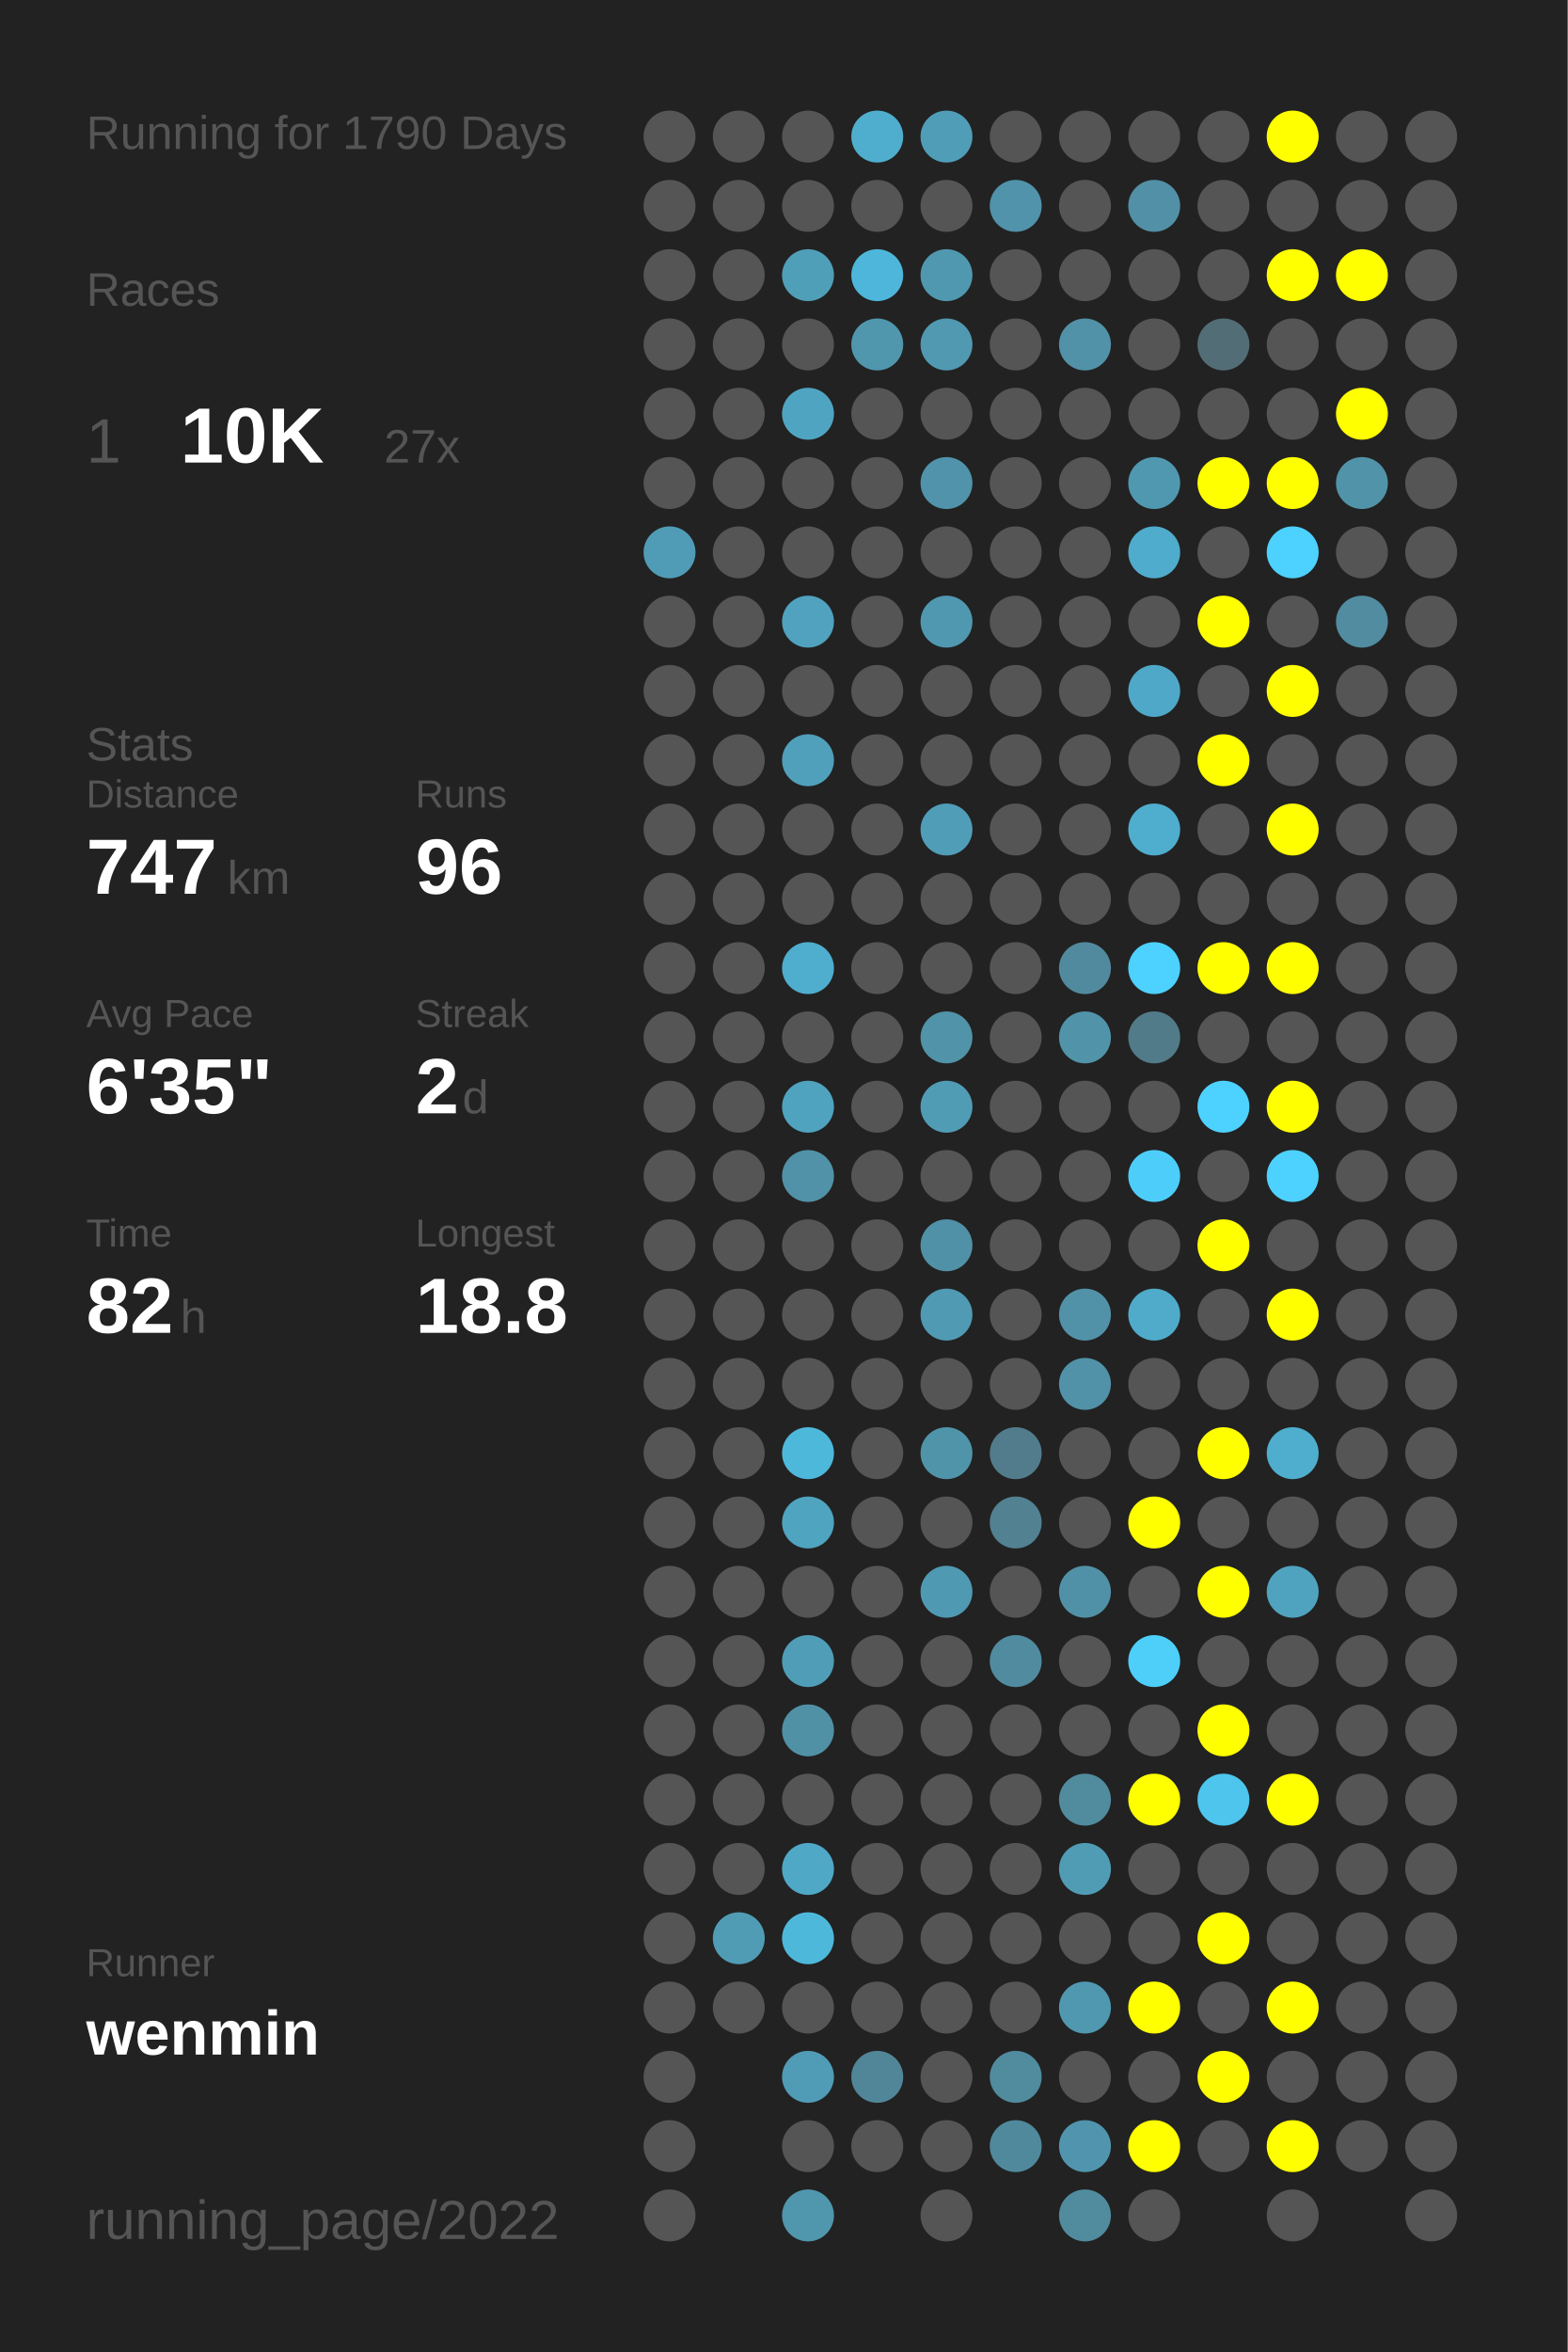
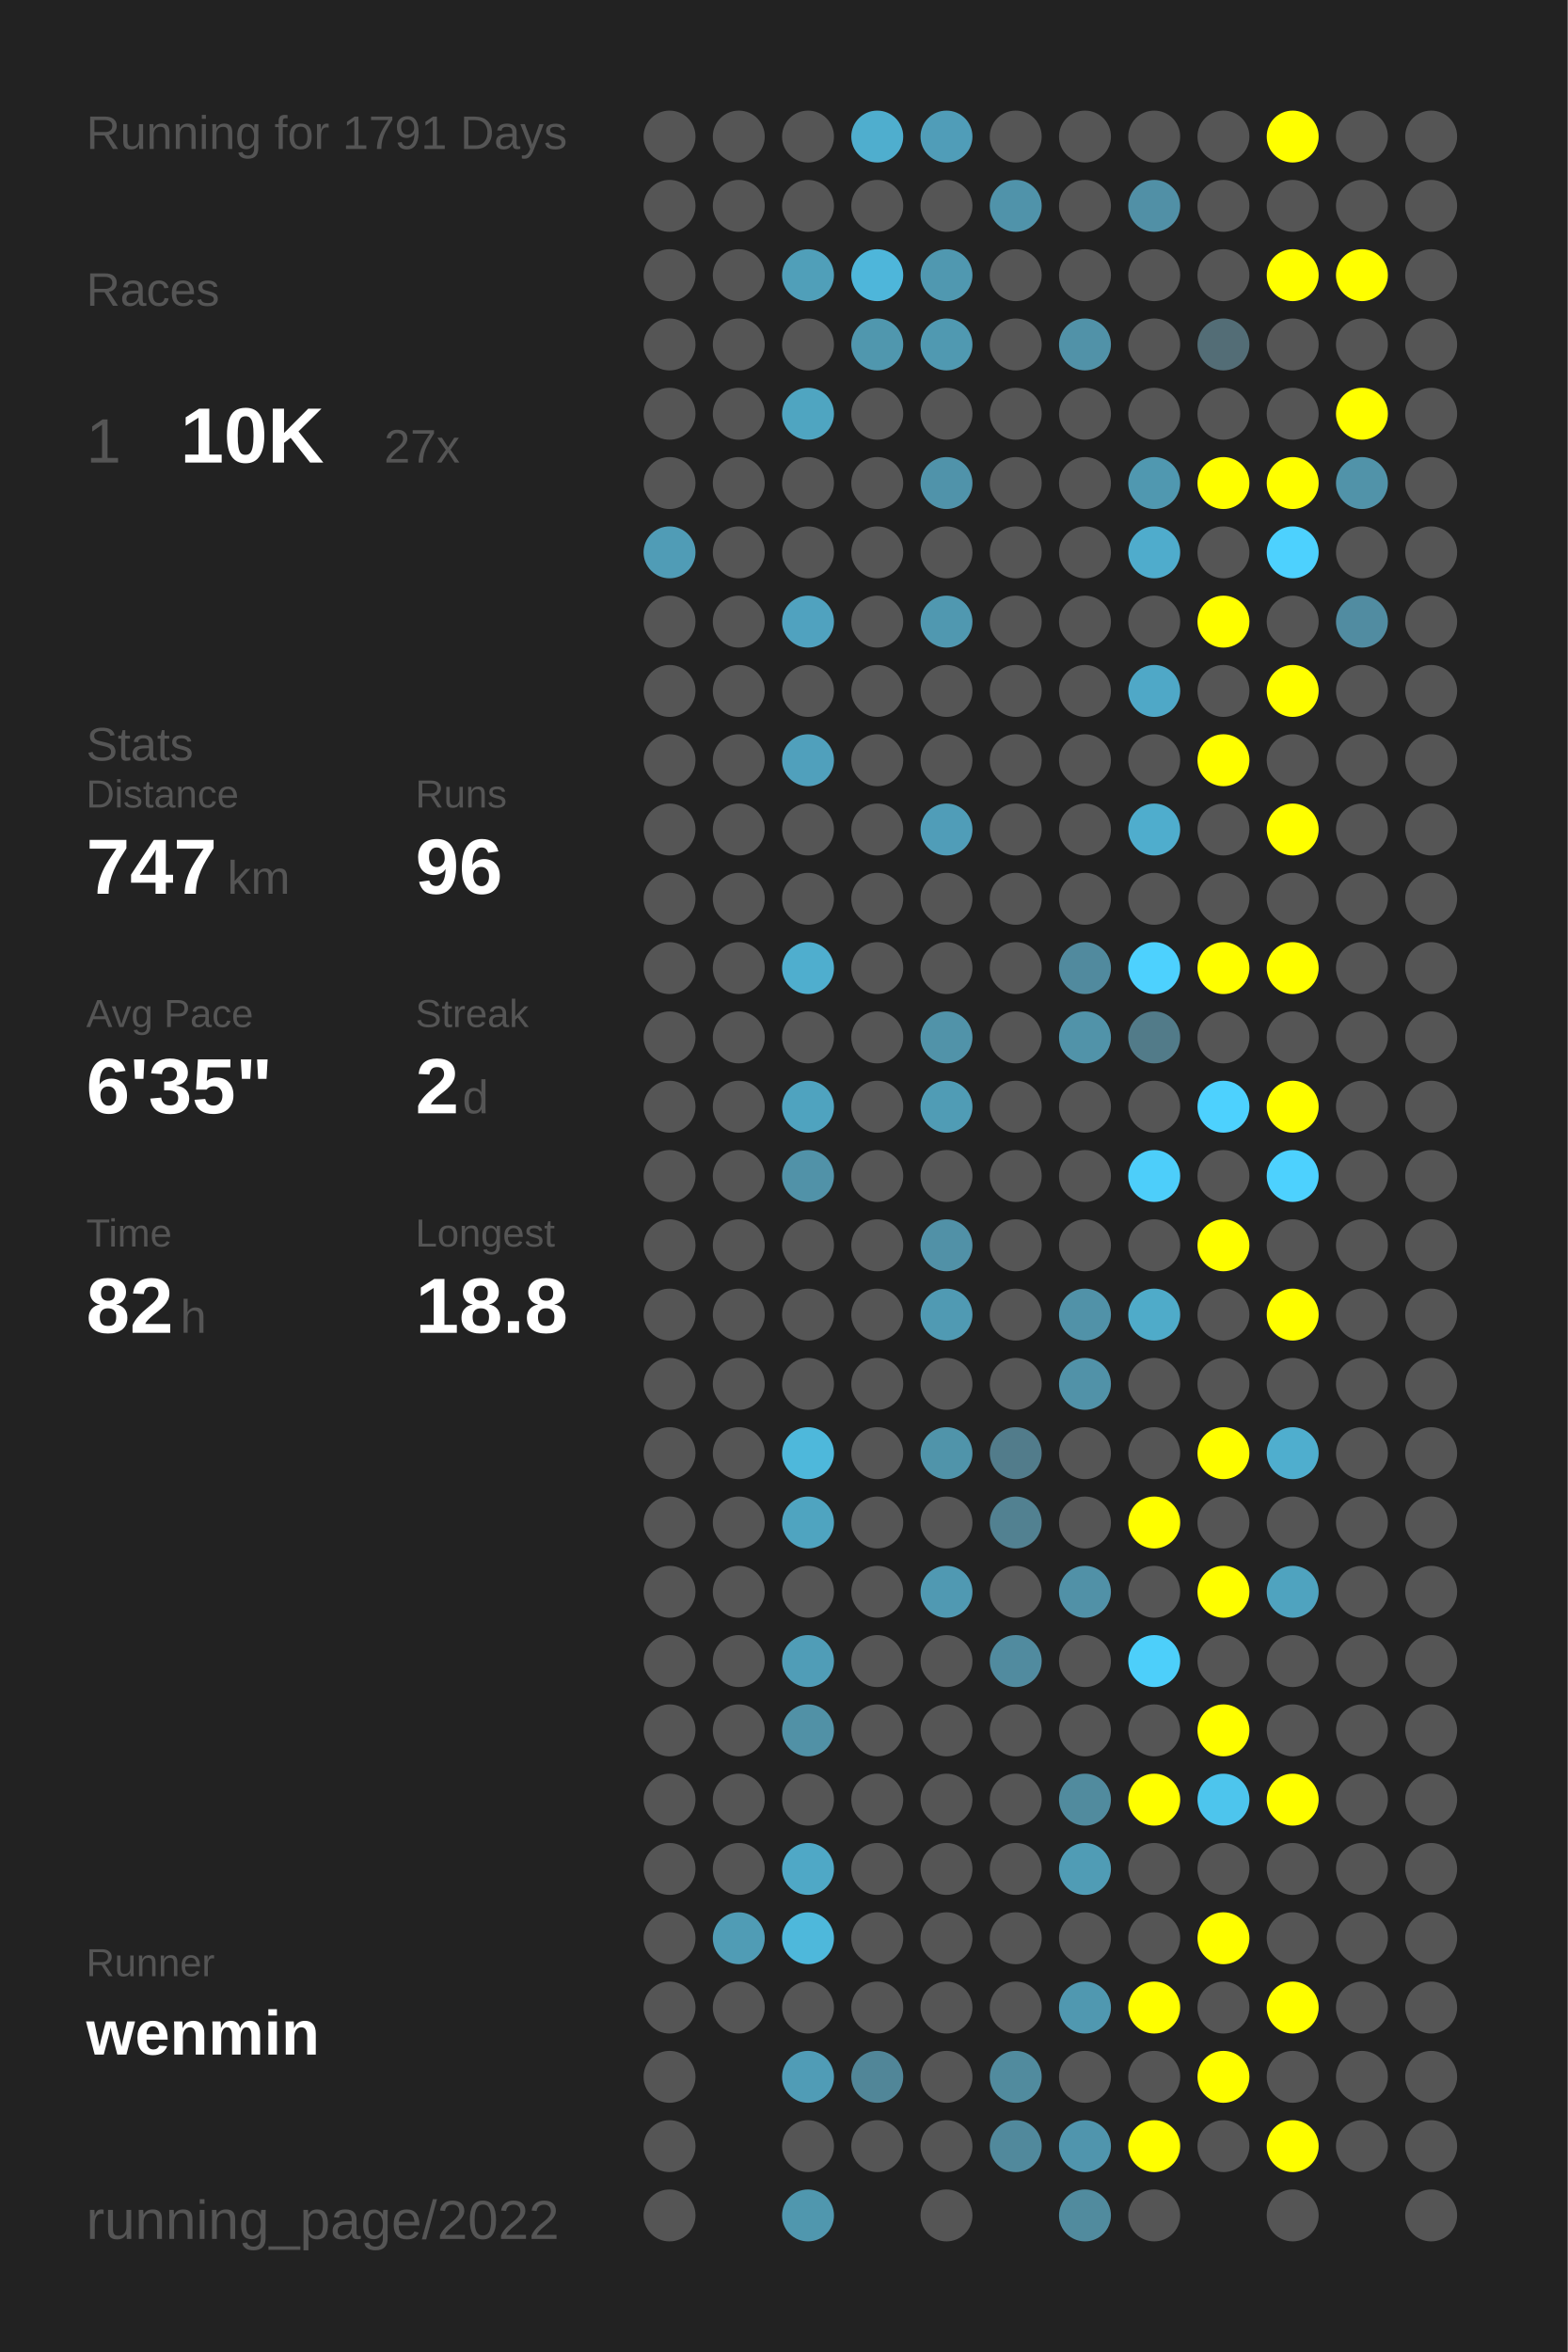
<svg xmlns="http://www.w3.org/2000/svg" baseProfile="full" height="300mm" version="1.1" viewBox="0,0,200,300" width="200mm">
  <defs />
  <rect fill="#222222" height="300" width="200" x="0" y="0" />
-   <text fill="#555555" style="font-size:6px; font-family:Arial;" x="11" y="19">Running for 1790 Days</text>
+   <text fill="#555555" style="font-size:6px; font-family:Arial;" x="11" y="19">Running for 1791 Days</text>
  <text fill="#555555" style="font-size:6px; font-family:Arial;" x="11" y="39">Races</text>
  <text fill="#555555" style="font-size:8px; font-family:Arial;" x="11" y="59">1</text>
  <text fill="#FFFFFF" style="font-size:10px; font-family:Arial; font-weight:bold;" x="23" y="59">10K</text>
  <text fill="#555555" style="font-size:6px; font-family:Arial;" x="49" y="59">27x</text>
  <text fill="#555555" style="font-size:6px; font-family:Arial;" x="11" y="97">Stats</text>
  <text fill="#555555" style="font-size:5px; font-family:Arial;" x="11" y="103">Distance</text>
  <text fill="#FFFFFF" style="font-size:10px; font-family:Arial; font-weight:bold;" x="11" y="114">747</text>
  <text fill="#555555" style="font-size:6px; font-family:Arial;" x="29" y="114">km</text>
  <text fill="#555555" style="font-size:5px; font-family:Arial;" x="53" y="103">Runs</text>
  <text fill="#FFFFFF" style="font-size:10px; font-family:Arial; font-weight:bold;" x="53" y="114">96</text>
  <text fill="#555555" style="font-size:5px; font-family:Arial;" x="11" y="131">Avg Pace</text>
  <text fill="#FFFFFF" style="font-size:10px; font-family:Arial; font-weight:bold;" x="11" y="142">6'35"</text>
  <text fill="#555555" style="font-size:5px; font-family:Arial;" x="53" y="131">Streak</text>
  <text fill="#FFFFFF" style="font-size:10px; font-family:Arial; font-weight:bold;" x="53" y="142">2</text>
  <text fill="#555555" style="font-size:6px; font-family:Arial;" x="59" y="142">d</text>
  <text fill="#555555" style="font-size:5px; font-family:Arial;" x="11" y="159">Time</text>
  <text fill="#FFFFFF" style="font-size:10px; font-family:Arial; font-weight:bold;" x="11" y="170">82</text>
  <text fill="#555555" style="font-size:6px; font-family:Arial;" x="23" y="170">h</text>
  <text fill="#555555" style="font-size:5px; font-family:Arial;" x="53" y="159">Longest</text>
  <text fill="#FFFFFF" style="font-size:10px; font-family:Arial; font-weight:bold;" x="53" y="170">18.8</text>
  <text fill="#555555" style="font-size:5px; font-family:Arial;" x="11" y="252.065">Runner</text>
  <text fill="#FFFFFF" style="font-size:8px; font-family:Arial; font-weight:bold;" x="11" y="262.065">wenmin</text>
  <text fill="#555555" style="font-size:7px; font-family:Arial;" x="11" y="285.581">running_page/2022</text>
  <circle cx="85.417" cy="17.419" fill="#555555" r="3.312" />
  <circle cx="85.417" cy="26.258" fill="#555555" r="3.312" />
  <circle cx="85.417" cy="35.097" fill="#555555" r="3.312" />
  <circle cx="85.417" cy="43.935" fill="#555555" r="3.312" />
  <circle cx="85.417" cy="52.774" fill="#555555" r="3.312" />
  <circle cx="85.417" cy="61.613" fill="#555555" r="3.312" />
  <circle cx="85.417" cy="70.452" fill="#509cb6" r="3.312" />
  <circle cx="85.417" cy="79.29" fill="#555555" r="3.312" />
  <circle cx="85.417" cy="88.129" fill="#555555" r="3.312" />
  <circle cx="85.417" cy="96.968" fill="#555555" r="3.312" />
  <circle cx="85.417" cy="105.806" fill="#555555" r="3.312" />
  <circle cx="85.417" cy="114.645" fill="#555555" r="3.312" />
  <circle cx="85.417" cy="123.484" fill="#555555" r="3.312" />
  <circle cx="85.417" cy="132.323" fill="#555555" r="3.312" />
  <circle cx="85.417" cy="141.161" fill="#555555" r="3.312" />
  <circle cx="85.417" cy="150" fill="#555555" r="3.312" />
  <circle cx="85.417" cy="158.839" fill="#555555" r="3.312" />
  <circle cx="85.417" cy="167.677" fill="#555555" r="3.312" />
  <circle cx="85.417" cy="176.516" fill="#555555" r="3.312" />
  <circle cx="85.417" cy="185.355" fill="#555555" r="3.312" />
  <circle cx="85.417" cy="194.194" fill="#555555" r="3.312" />
  <circle cx="85.417" cy="203.032" fill="#555555" r="3.312" />
  <circle cx="85.417" cy="211.871" fill="#555555" r="3.312" />
  <circle cx="85.417" cy="220.71" fill="#555555" r="3.312" />
  <circle cx="85.417" cy="229.548" fill="#555555" r="3.312" />
  <circle cx="85.417" cy="238.387" fill="#555555" r="3.312" />
  <circle cx="85.417" cy="247.226" fill="#555555" r="3.312" />
  <circle cx="85.417" cy="256.065" fill="#555555" r="3.312" />
  <circle cx="85.417" cy="264.903" fill="#555555" r="3.312" />
  <circle cx="85.417" cy="273.742" fill="#555555" r="3.312" />
  <circle cx="85.417" cy="282.581" fill="#555555" r="3.312" />
  <circle cx="94.25" cy="17.419" fill="#555555" r="3.312" />
  <circle cx="94.25" cy="26.258" fill="#555555" r="3.312" />
  <circle cx="94.25" cy="35.097" fill="#555555" r="3.312" />
  <circle cx="94.25" cy="43.935" fill="#555555" r="3.312" />
  <circle cx="94.25" cy="52.774" fill="#555555" r="3.312" />
  <circle cx="94.25" cy="61.613" fill="#555555" r="3.312" />
  <circle cx="94.25" cy="70.452" fill="#555555" r="3.312" />
  <circle cx="94.25" cy="79.29" fill="#555555" r="3.312" />
  <circle cx="94.25" cy="88.129" fill="#555555" r="3.312" />
  <circle cx="94.25" cy="96.968" fill="#555555" r="3.312" />
  <circle cx="94.25" cy="105.806" fill="#555555" r="3.312" />
  <circle cx="94.25" cy="114.645" fill="#555555" r="3.312" />
  <circle cx="94.25" cy="123.484" fill="#555555" r="3.312" />
  <circle cx="94.25" cy="132.323" fill="#555555" r="3.312" />
  <circle cx="94.25" cy="141.161" fill="#555555" r="3.312" />
  <circle cx="94.25" cy="150" fill="#555555" r="3.312" />
  <circle cx="94.25" cy="158.839" fill="#555555" r="3.312" />
  <circle cx="94.25" cy="167.677" fill="#555555" r="3.312" />
  <circle cx="94.25" cy="176.516" fill="#555555" r="3.312" />
  <circle cx="94.25" cy="185.355" fill="#555555" r="3.312" />
  <circle cx="94.25" cy="194.194" fill="#555555" r="3.312" />
  <circle cx="94.25" cy="203.032" fill="#555555" r="3.312" />
  <circle cx="94.25" cy="211.871" fill="#555555" r="3.312" />
  <circle cx="94.25" cy="220.71" fill="#555555" r="3.312" />
  <circle cx="94.25" cy="229.548" fill="#555555" r="3.312" />
  <circle cx="94.25" cy="238.387" fill="#555555" r="3.312" />
  <circle cx="94.25" cy="247.226" fill="#509cb5" r="3.312" />
  <circle cx="94.25" cy="256.065" fill="#555555" r="3.312" />
  <circle cx="103.083" cy="17.419" fill="#555555" r="3.312" />
  <circle cx="103.083" cy="26.258" fill="#555555" r="3.312" />
  <circle cx="103.083" cy="35.097" fill="#509fb9" r="3.312" />
  <circle cx="103.083" cy="43.935" fill="#555555" r="3.312" />
  <circle cx="103.083" cy="52.774" fill="#4fa5c1" r="3.312" />
  <circle cx="103.083" cy="61.613" fill="#555555" r="3.312" />
  <circle cx="103.083" cy="70.452" fill="#555555" r="3.312" />
  <circle cx="103.083" cy="79.29" fill="#50a2bf" r="3.312" />
  <circle cx="103.083" cy="88.129" fill="#555555" r="3.312" />
  <circle cx="103.083" cy="96.968" fill="#50a0bc" r="3.312" />
  <circle cx="103.083" cy="105.806" fill="#555555" r="3.312" />
  <circle cx="103.083" cy="114.645" fill="#555555" r="3.312" />
  <circle cx="103.083" cy="123.484" fill="#4faece" r="3.312" />
  <circle cx="103.083" cy="132.323" fill="#555555" r="3.312" />
  <circle cx="103.083" cy="141.161" fill="#4fa3bf" r="3.312" />
  <circle cx="103.083" cy="150" fill="#5192a8" r="3.312" />
  <circle cx="103.083" cy="158.839" fill="#555555" r="3.312" />
  <circle cx="103.083" cy="167.677" fill="#555555" r="3.312" />
  <circle cx="103.083" cy="176.516" fill="#555555" r="3.312" />
  <circle cx="103.083" cy="185.355" fill="#4eb8db" r="3.312" />
  <circle cx="103.083" cy="194.194" fill="#4fa4c0" r="3.312" />
  <circle cx="103.083" cy="203.032" fill="#555555" r="3.312" />
  <circle cx="103.083" cy="211.871" fill="#509db7" r="3.312" />
  <circle cx="103.083" cy="220.71" fill="#5191a6" r="3.312" />
  <circle cx="103.083" cy="229.548" fill="#555555" r="3.312" />
  <circle cx="103.083" cy="238.387" fill="#4fa8c6" r="3.312" />
  <circle cx="103.083" cy="247.226" fill="#4eb8db" r="3.312" />
  <circle cx="103.083" cy="256.065" fill="#555555" r="3.312" />
  <circle cx="103.083" cy="264.903" fill="#509cb6" r="3.312" />
  <circle cx="103.083" cy="273.742" fill="#555555" r="3.312" />
  <circle cx="103.083" cy="282.581" fill="#5097ae" r="3.312" />
  <circle cx="111.917" cy="17.419" fill="#4faece" r="3.312" />
  <circle cx="111.917" cy="26.258" fill="#555555" r="3.312" />
  <circle cx="111.917" cy="35.097" fill="#4eb6da" r="3.312" />
  <circle cx="111.917" cy="43.935" fill="#5097ae" r="3.312" />
  <circle cx="111.917" cy="52.774" fill="#555555" r="3.312" />
  <circle cx="111.917" cy="61.613" fill="#555555" r="3.312" />
  <circle cx="111.917" cy="70.452" fill="#555555" r="3.312" />
  <circle cx="111.917" cy="79.29" fill="#555555" r="3.312" />
  <circle cx="111.917" cy="88.129" fill="#555555" r="3.312" />
  <circle cx="111.917" cy="96.968" fill="#555555" r="3.312" />
  <circle cx="111.917" cy="105.806" fill="#555555" r="3.312" />
  <circle cx="111.917" cy="114.645" fill="#555555" r="3.312" />
  <circle cx="111.917" cy="123.484" fill="#555555" r="3.312" />
  <circle cx="111.917" cy="132.323" fill="#555555" r="3.312" />
  <circle cx="111.917" cy="141.161" fill="#555555" r="3.312" />
  <circle cx="111.917" cy="150" fill="#555555" r="3.312" />
  <circle cx="111.917" cy="158.839" fill="#555555" r="3.312" />
  <circle cx="111.917" cy="167.677" fill="#555555" r="3.312" />
  <circle cx="111.917" cy="176.516" fill="#555555" r="3.312" />
  <circle cx="111.917" cy="185.355" fill="#555555" r="3.312" />
  <circle cx="111.917" cy="194.194" fill="#555555" r="3.312" />
  <circle cx="111.917" cy="203.032" fill="#555555" r="3.312" />
  <circle cx="111.917" cy="211.871" fill="#555555" r="3.312" />
  <circle cx="111.917" cy="220.71" fill="#555555" r="3.312" />
  <circle cx="111.917" cy="229.548" fill="#555555" r="3.312" />
  <circle cx="111.917" cy="238.387" fill="#555555" r="3.312" />
  <circle cx="111.917" cy="247.226" fill="#555555" r="3.312" />
  <circle cx="111.917" cy="256.065" fill="#555555" r="3.312" />
  <circle cx="111.917" cy="264.903" fill="#518698" r="3.312" />
  <circle cx="111.917" cy="273.742" fill="#555555" r="3.312" />
  <circle cx="120.75" cy="17.419" fill="#509db8" r="3.312" />
  <circle cx="120.75" cy="26.258" fill="#555555" r="3.312" />
  <circle cx="120.75" cy="35.097" fill="#5098b0" r="3.312" />
  <circle cx="120.75" cy="43.935" fill="#5099b1" r="3.312" />
  <circle cx="120.75" cy="52.774" fill="#555555" r="3.312" />
  <circle cx="120.75" cy="61.613" fill="#5093aa" r="3.312" />
  <circle cx="120.75" cy="70.452" fill="#555555" r="3.312" />
  <circle cx="120.75" cy="79.29" fill="#5098b0" r="3.312" />
  <circle cx="120.75" cy="88.129" fill="#555555" r="3.312" />
  <circle cx="120.75" cy="96.968" fill="#555555" r="3.312" />
  <circle cx="120.75" cy="105.806" fill="#509db8" r="3.312" />
  <circle cx="120.75" cy="114.645" fill="#555555" r="3.312" />
  <circle cx="120.75" cy="123.484" fill="#555555" r="3.312" />
  <circle cx="120.75" cy="132.323" fill="#5193a9" r="3.312" />
  <circle cx="120.75" cy="141.161" fill="#509cb5" r="3.312" />
  <circle cx="120.75" cy="150" fill="#555555" r="3.312" />
  <circle cx="120.75" cy="158.839" fill="#5191a7" r="3.312" />
  <circle cx="120.75" cy="167.677" fill="#509ab3" r="3.312" />
  <circle cx="120.75" cy="176.516" fill="#555555" r="3.312" />
  <circle cx="120.75" cy="185.355" fill="#5094aa" r="3.312" />
  <circle cx="120.75" cy="194.194" fill="#555555" r="3.312" />
  <circle cx="120.75" cy="203.032" fill="#5099b2" r="3.312" />
  <circle cx="120.75" cy="211.871" fill="#555555" r="3.312" />
  <circle cx="120.75" cy="220.71" fill="#555555" r="3.312" />
  <circle cx="120.75" cy="229.548" fill="#555555" r="3.312" />
  <circle cx="120.75" cy="238.387" fill="#555555" r="3.312" />
  <circle cx="120.75" cy="247.226" fill="#555555" r="3.312" />
  <circle cx="120.75" cy="256.065" fill="#555555" r="3.312" />
  <circle cx="120.75" cy="264.903" fill="#555555" r="3.312" />
  <circle cx="120.75" cy="273.742" fill="#555555" r="3.312" />
  <circle cx="120.75" cy="282.581" fill="#555555" r="3.312" />
  <circle cx="129.583" cy="17.419" fill="#555555" r="3.312" />
  <circle cx="129.583" cy="26.258" fill="#5093aa" r="3.312" />
  <circle cx="129.583" cy="35.097" fill="#555555" r="3.312" />
  <circle cx="129.583" cy="43.935" fill="#555555" r="3.312" />
  <circle cx="129.583" cy="52.774" fill="#555555" r="3.312" />
  <circle cx="129.583" cy="61.613" fill="#555555" r="3.312" />
  <circle cx="129.583" cy="70.452" fill="#555555" r="3.312" />
  <circle cx="129.583" cy="79.29" fill="#555555" r="3.312" />
  <circle cx="129.583" cy="88.129" fill="#555555" r="3.312" />
  <circle cx="129.583" cy="96.968" fill="#555555" r="3.312" />
  <circle cx="129.583" cy="105.806" fill="#555555" r="3.312" />
  <circle cx="129.583" cy="114.645" fill="#555555" r="3.312" />
  <circle cx="129.583" cy="123.484" fill="#555555" r="3.312" />
  <circle cx="129.583" cy="132.323" fill="#555555" r="3.312" />
  <circle cx="129.583" cy="141.161" fill="#555555" r="3.312" />
  <circle cx="129.583" cy="150" fill="#555555" r="3.312" />
  <circle cx="129.583" cy="158.839" fill="#555555" r="3.312" />
  <circle cx="129.583" cy="167.677" fill="#555555" r="3.312" />
  <circle cx="129.583" cy="176.516" fill="#555555" r="3.312" />
  <circle cx="129.583" cy="185.355" fill="#527c8b" r="3.312" />
  <circle cx="129.583" cy="194.194" fill="#528191" r="3.312" />
  <circle cx="129.583" cy="203.032" fill="#555555" r="3.312" />
  <circle cx="129.583" cy="211.871" fill="#518b9f" r="3.312" />
  <circle cx="129.583" cy="220.71" fill="#555555" r="3.312" />
  <circle cx="129.583" cy="229.548" fill="#555555" r="3.312" />
  <circle cx="129.583" cy="238.387" fill="#555555" r="3.312" />
  <circle cx="129.583" cy="247.226" fill="#555555" r="3.312" />
  <circle cx="129.583" cy="256.065" fill="#555555" r="3.312" />
  <circle cx="129.583" cy="264.903" fill="#518b9e" r="3.312" />
  <circle cx="129.583" cy="273.742" fill="#51899c" r="3.312" />
  <circle cx="138.417" cy="17.419" fill="#555555" r="3.312" />
  <circle cx="138.417" cy="26.258" fill="#555555" r="3.312" />
  <circle cx="138.417" cy="35.097" fill="#555555" r="3.312" />
  <circle cx="138.417" cy="43.935" fill="#5192a8" r="3.312" />
  <circle cx="138.417" cy="52.774" fill="#555555" r="3.312" />
  <circle cx="138.417" cy="61.613" fill="#555555" r="3.312" />
  <circle cx="138.417" cy="70.452" fill="#555555" r="3.312" />
  <circle cx="138.417" cy="79.29" fill="#555555" r="3.312" />
  <circle cx="138.417" cy="88.129" fill="#555555" r="3.312" />
  <circle cx="138.417" cy="96.968" fill="#555555" r="3.312" />
  <circle cx="138.417" cy="105.806" fill="#555555" r="3.312" />
  <circle cx="138.417" cy="114.645" fill="#555555" r="3.312" />
  <circle cx="138.417" cy="123.484" fill="#518a9e" r="3.312" />
  <circle cx="138.417" cy="132.323" fill="#5193a9" r="3.312" />
  <circle cx="138.417" cy="141.161" fill="#555555" r="3.312" />
  <circle cx="138.417" cy="150" fill="#555555" r="3.312" />
  <circle cx="138.417" cy="158.839" fill="#555555" r="3.312" />
  <circle cx="138.417" cy="167.677" fill="#5192a8" r="3.312" />
  <circle cx="138.417" cy="176.516" fill="#5192a8" r="3.312" />
  <circle cx="138.417" cy="185.355" fill="#555555" r="3.312" />
  <circle cx="138.417" cy="194.194" fill="#555555" r="3.312" />
  <circle cx="138.417" cy="203.032" fill="#5191a7" r="3.312" />
  <circle cx="138.417" cy="211.871" fill="#555555" r="3.312" />
  <circle cx="138.417" cy="220.71" fill="#555555" r="3.312" />
  <circle cx="138.417" cy="229.548" fill="#518b9e" r="3.312" />
  <circle cx="138.417" cy="238.387" fill="#509cb5" r="3.312" />
  <circle cx="138.417" cy="247.226" fill="#555555" r="3.312" />
  <circle cx="138.417" cy="256.065" fill="#5098b0" r="3.312" />
  <circle cx="138.417" cy="264.903" fill="#555555" r="3.312" />
  <circle cx="138.417" cy="273.742" fill="#5095ad" r="3.312" />
  <circle cx="138.417" cy="282.581" fill="#518b9e" r="3.312" />
  <circle cx="147.25" cy="17.419" fill="#555555" r="3.312" />
  <circle cx="147.25" cy="26.258" fill="#5190a6" r="3.312" />
  <circle cx="147.25" cy="35.097" fill="#555555" r="3.312" />
  <circle cx="147.25" cy="43.935" fill="#555555" r="3.312" />
  <circle cx="147.25" cy="52.774" fill="#555555" r="3.312" />
  <circle cx="147.25" cy="61.613" fill="#5098b0" r="3.312" />
  <circle cx="147.25" cy="70.452" fill="#4faccc" r="3.312" />
  <circle cx="147.25" cy="79.29" fill="#555555" r="3.312" />
  <circle cx="147.25" cy="88.129" fill="#4fa8c7" r="3.312" />
  <circle cx="147.25" cy="96.968" fill="#555555" r="3.312" />
  <circle cx="147.25" cy="105.806" fill="#4fadcd" r="3.312" />
  <circle cx="147.25" cy="114.645" fill="#555555" r="3.312" />
  <circle cx="147.25" cy="123.484" fill="#4dd1fe" r="3.312" />
  <circle cx="147.25" cy="132.323" fill="#527b89" r="3.312" />
  <circle cx="147.25" cy="141.161" fill="#555555" r="3.312" />
  <circle cx="147.25" cy="150" fill="#4dcefa" r="3.312" />
  <circle cx="147.25" cy="158.839" fill="#555555" r="3.312" />
  <circle cx="147.25" cy="167.677" fill="#4fabc9" r="3.312" />
  <circle cx="147.25" cy="176.516" fill="#555555" r="3.312" />
  <circle cx="147.25" cy="185.355" fill="#555555" r="3.312" />
  <circle cx="147.25" cy="194.194" fill="#FFFF00" r="3.312" />
  <circle cx="147.25" cy="203.032" fill="#555555" r="3.312" />
  <circle cx="147.25" cy="211.871" fill="#4dcffa" r="3.312" />
  <circle cx="147.25" cy="220.71" fill="#555555" r="3.312" />
  <circle cx="147.25" cy="229.548" fill="#FFFF00" r="3.312" />
  <circle cx="147.25" cy="238.387" fill="#555555" r="3.312" />
  <circle cx="147.25" cy="247.226" fill="#555555" r="3.312" />
  <circle cx="147.25" cy="256.065" fill="#FFFF00" r="3.312" />
  <circle cx="147.25" cy="264.903" fill="#555555" r="3.312" />
  <circle cx="147.25" cy="273.742" fill="#FFFF00" r="3.312" />
  <circle cx="147.25" cy="282.581" fill="#555555" r="3.312" />
  <circle cx="156.083" cy="17.419" fill="#555555" r="3.312" />
  <circle cx="156.083" cy="26.258" fill="#555555" r="3.312" />
  <circle cx="156.083" cy="35.097" fill="#555555" r="3.312" />
  <circle cx="156.083" cy="43.935" fill="#536d76" r="3.312" />
  <circle cx="156.083" cy="52.774" fill="#555555" r="3.312" />
  <circle cx="156.083" cy="61.613" fill="#FFFF00" r="3.312" />
  <circle cx="156.083" cy="70.452" fill="#555555" r="3.312" />
  <circle cx="156.083" cy="79.29" fill="#FFFF00" r="3.312" />
  <circle cx="156.083" cy="88.129" fill="#555555" r="3.312" />
  <circle cx="156.083" cy="96.968" fill="#FFFF00" r="3.312" />
  <circle cx="156.083" cy="105.806" fill="#555555" r="3.312" />
  <circle cx="156.083" cy="114.645" fill="#555555" r="3.312" />
  <circle cx="156.083" cy="123.484" fill="#FFFF00" r="3.312" />
  <circle cx="156.083" cy="132.323" fill="#555555" r="3.312" />
  <circle cx="156.083" cy="141.161" fill="#4dd1fe" r="3.312" />
  <circle cx="156.083" cy="150" fill="#555555" r="3.312" />
  <circle cx="156.083" cy="158.839" fill="#FFFF00" r="3.312" />
  <circle cx="156.083" cy="167.677" fill="#555555" r="3.312" />
  <circle cx="156.083" cy="176.516" fill="#555555" r="3.312" />
  <circle cx="156.083" cy="185.355" fill="#FFFF00" r="3.312" />
  <circle cx="156.083" cy="194.194" fill="#555555" r="3.312" />
  <circle cx="156.083" cy="203.032" fill="#FFFF00" r="3.312" />
  <circle cx="156.083" cy="211.871" fill="#555555" r="3.312" />
  <circle cx="156.083" cy="220.71" fill="#FFFF00" r="3.312" />
  <circle cx="156.083" cy="229.548" fill="#4dc5ed" r="3.312" />
  <circle cx="156.083" cy="238.387" fill="#555555" r="3.312" />
  <circle cx="156.083" cy="247.226" fill="#FFFF00" r="3.312" />
  <circle cx="156.083" cy="256.065" fill="#555555" r="3.312" />
  <circle cx="156.083" cy="264.903" fill="#FFFF00" r="3.312" />
  <circle cx="156.083" cy="273.742" fill="#555555" r="3.312" />
  <circle cx="164.917" cy="17.419" fill="#FFFF00" r="3.312" />
  <circle cx="164.917" cy="26.258" fill="#555555" r="3.312" />
  <circle cx="164.917" cy="35.097" fill="#FFFF00" r="3.312" />
  <circle cx="164.917" cy="43.935" fill="#555555" r="3.312" />
  <circle cx="164.917" cy="52.774" fill="#555555" r="3.312" />
  <circle cx="164.917" cy="61.613" fill="#FFFF00" r="3.312" />
  <circle cx="164.917" cy="70.452" fill="#4dd1fe" r="3.312" />
  <circle cx="164.917" cy="79.29" fill="#555555" r="3.312" />
  <circle cx="164.917" cy="88.129" fill="#FFFF00" r="3.312" />
  <circle cx="164.917" cy="96.968" fill="#555555" r="3.312" />
  <circle cx="164.917" cy="105.806" fill="#FFFF00" r="3.312" />
  <circle cx="164.917" cy="114.645" fill="#555555" r="3.312" />
  <circle cx="164.917" cy="123.484" fill="#FFFF00" r="3.312" />
  <circle cx="164.917" cy="132.323" fill="#555555" r="3.312" />
  <circle cx="164.917" cy="141.161" fill="#FFFF00" r="3.312" />
  <circle cx="164.917" cy="150" fill="#4dd1fe" r="3.312" />
  <circle cx="164.917" cy="158.839" fill="#555555" r="3.312" />
  <circle cx="164.917" cy="167.677" fill="#FFFF00" r="3.312" />
  <circle cx="164.917" cy="176.516" fill="#555555" r="3.312" />
  <circle cx="164.917" cy="185.355" fill="#4faece" r="3.312" />
  <circle cx="164.917" cy="194.194" fill="#555555" r="3.312" />
  <circle cx="164.917" cy="203.032" fill="#4fa3bf" r="3.312" />
  <circle cx="164.917" cy="211.871" fill="#555555" r="3.312" />
  <circle cx="164.917" cy="220.71" fill="#555555" r="3.312" />
  <circle cx="164.917" cy="229.548" fill="#FFFF00" r="3.312" />
  <circle cx="164.917" cy="238.387" fill="#555555" r="3.312" />
  <circle cx="164.917" cy="247.226" fill="#555555" r="3.312" />
  <circle cx="164.917" cy="256.065" fill="#FFFF00" r="3.312" />
  <circle cx="164.917" cy="264.903" fill="#555555" r="3.312" />
  <circle cx="164.917" cy="273.742" fill="#FFFF00" r="3.312" />
  <circle cx="164.917" cy="282.581" fill="#555555" r="3.312" />
  <circle cx="173.75" cy="17.419" fill="#555555" r="3.312" />
  <circle cx="173.75" cy="26.258" fill="#555555" r="3.312" />
  <circle cx="173.75" cy="35.097" fill="#FFFF00" r="3.312" />
  <circle cx="173.75" cy="43.935" fill="#555555" r="3.312" />
  <circle cx="173.75" cy="52.774" fill="#FFFF00" r="3.312" />
  <circle cx="173.75" cy="61.613" fill="#5193a9" r="3.312" />
  <circle cx="173.75" cy="70.452" fill="#555555" r="3.312" />
  <circle cx="173.75" cy="79.29" fill="#518ca1" r="3.312" />
  <circle cx="173.75" cy="88.129" fill="#555555" r="3.312" />
  <circle cx="173.75" cy="96.968" fill="#555555" r="3.312" />
  <circle cx="173.75" cy="105.806" fill="#555555" r="3.312" />
  <circle cx="173.75" cy="114.645" fill="#555555" r="3.312" />
  <circle cx="173.75" cy="123.484" fill="#555555" r="3.312" />
  <circle cx="173.75" cy="132.323" fill="#555555" r="3.312" />
  <circle cx="173.75" cy="141.161" fill="#555555" r="3.312" />
  <circle cx="173.75" cy="150" fill="#555555" r="3.312" />
  <circle cx="173.75" cy="158.839" fill="#555555" r="3.312" />
  <circle cx="173.75" cy="167.677" fill="#555555" r="3.312" />
  <circle cx="173.75" cy="176.516" fill="#555555" r="3.312" />
  <circle cx="173.75" cy="185.355" fill="#555555" r="3.312" />
  <circle cx="173.75" cy="194.194" fill="#555555" r="3.312" />
  <circle cx="173.75" cy="203.032" fill="#555555" r="3.312" />
  <circle cx="173.75" cy="211.871" fill="#555555" r="3.312" />
  <circle cx="173.75" cy="220.71" fill="#555555" r="3.312" />
  <circle cx="173.75" cy="229.548" fill="#555555" r="3.312" />
  <circle cx="173.75" cy="238.387" fill="#555555" r="3.312" />
  <circle cx="173.75" cy="247.226" fill="#555555" r="3.312" />
  <circle cx="173.75" cy="256.065" fill="#555555" r="3.312" />
  <circle cx="173.75" cy="264.903" fill="#555555" r="3.312" />
  <circle cx="173.75" cy="273.742" fill="#555555" r="3.312" />
  <circle cx="182.583" cy="17.419" fill="#555555" r="3.312" />
  <circle cx="182.583" cy="26.258" fill="#555555" r="3.312" />
  <circle cx="182.583" cy="35.097" fill="#555555" r="3.312" />
  <circle cx="182.583" cy="43.935" fill="#555555" r="3.312" />
  <circle cx="182.583" cy="52.774" fill="#555555" r="3.312" />
  <circle cx="182.583" cy="61.613" fill="#555555" r="3.312" />
  <circle cx="182.583" cy="70.452" fill="#555555" r="3.312" />
  <circle cx="182.583" cy="79.29" fill="#555555" r="3.312" />
  <circle cx="182.583" cy="88.129" fill="#555555" r="3.312" />
  <circle cx="182.583" cy="96.968" fill="#555555" r="3.312" />
  <circle cx="182.583" cy="105.806" fill="#555555" r="3.312" />
  <circle cx="182.583" cy="114.645" fill="#555555" r="3.312" />
  <circle cx="182.583" cy="123.484" fill="#555555" r="3.312" />
  <circle cx="182.583" cy="132.323" fill="#555555" r="3.312" />
  <circle cx="182.583" cy="141.161" fill="#555555" r="3.312" />
  <circle cx="182.583" cy="150" fill="#555555" r="3.312" />
  <circle cx="182.583" cy="158.839" fill="#555555" r="3.312" />
  <circle cx="182.583" cy="167.677" fill="#555555" r="3.312" />
  <circle cx="182.583" cy="176.516" fill="#555555" r="3.312" />
  <circle cx="182.583" cy="185.355" fill="#555555" r="3.312" />
  <circle cx="182.583" cy="194.194" fill="#555555" r="3.312" />
  <circle cx="182.583" cy="203.032" fill="#555555" r="3.312" />
  <circle cx="182.583" cy="211.871" fill="#555555" r="3.312" />
  <circle cx="182.583" cy="220.71" fill="#555555" r="3.312" />
  <circle cx="182.583" cy="229.548" fill="#555555" r="3.312" />
  <circle cx="182.583" cy="238.387" fill="#555555" r="3.312" />
  <circle cx="182.583" cy="247.226" fill="#555555" r="3.312" />
  <circle cx="182.583" cy="256.065" fill="#555555" r="3.312" />
  <circle cx="182.583" cy="264.903" fill="#555555" r="3.312" />
  <circle cx="182.583" cy="273.742" fill="#555555" r="3.312" />
  <circle cx="182.583" cy="282.581" fill="#555555" r="3.312" />
</svg>
